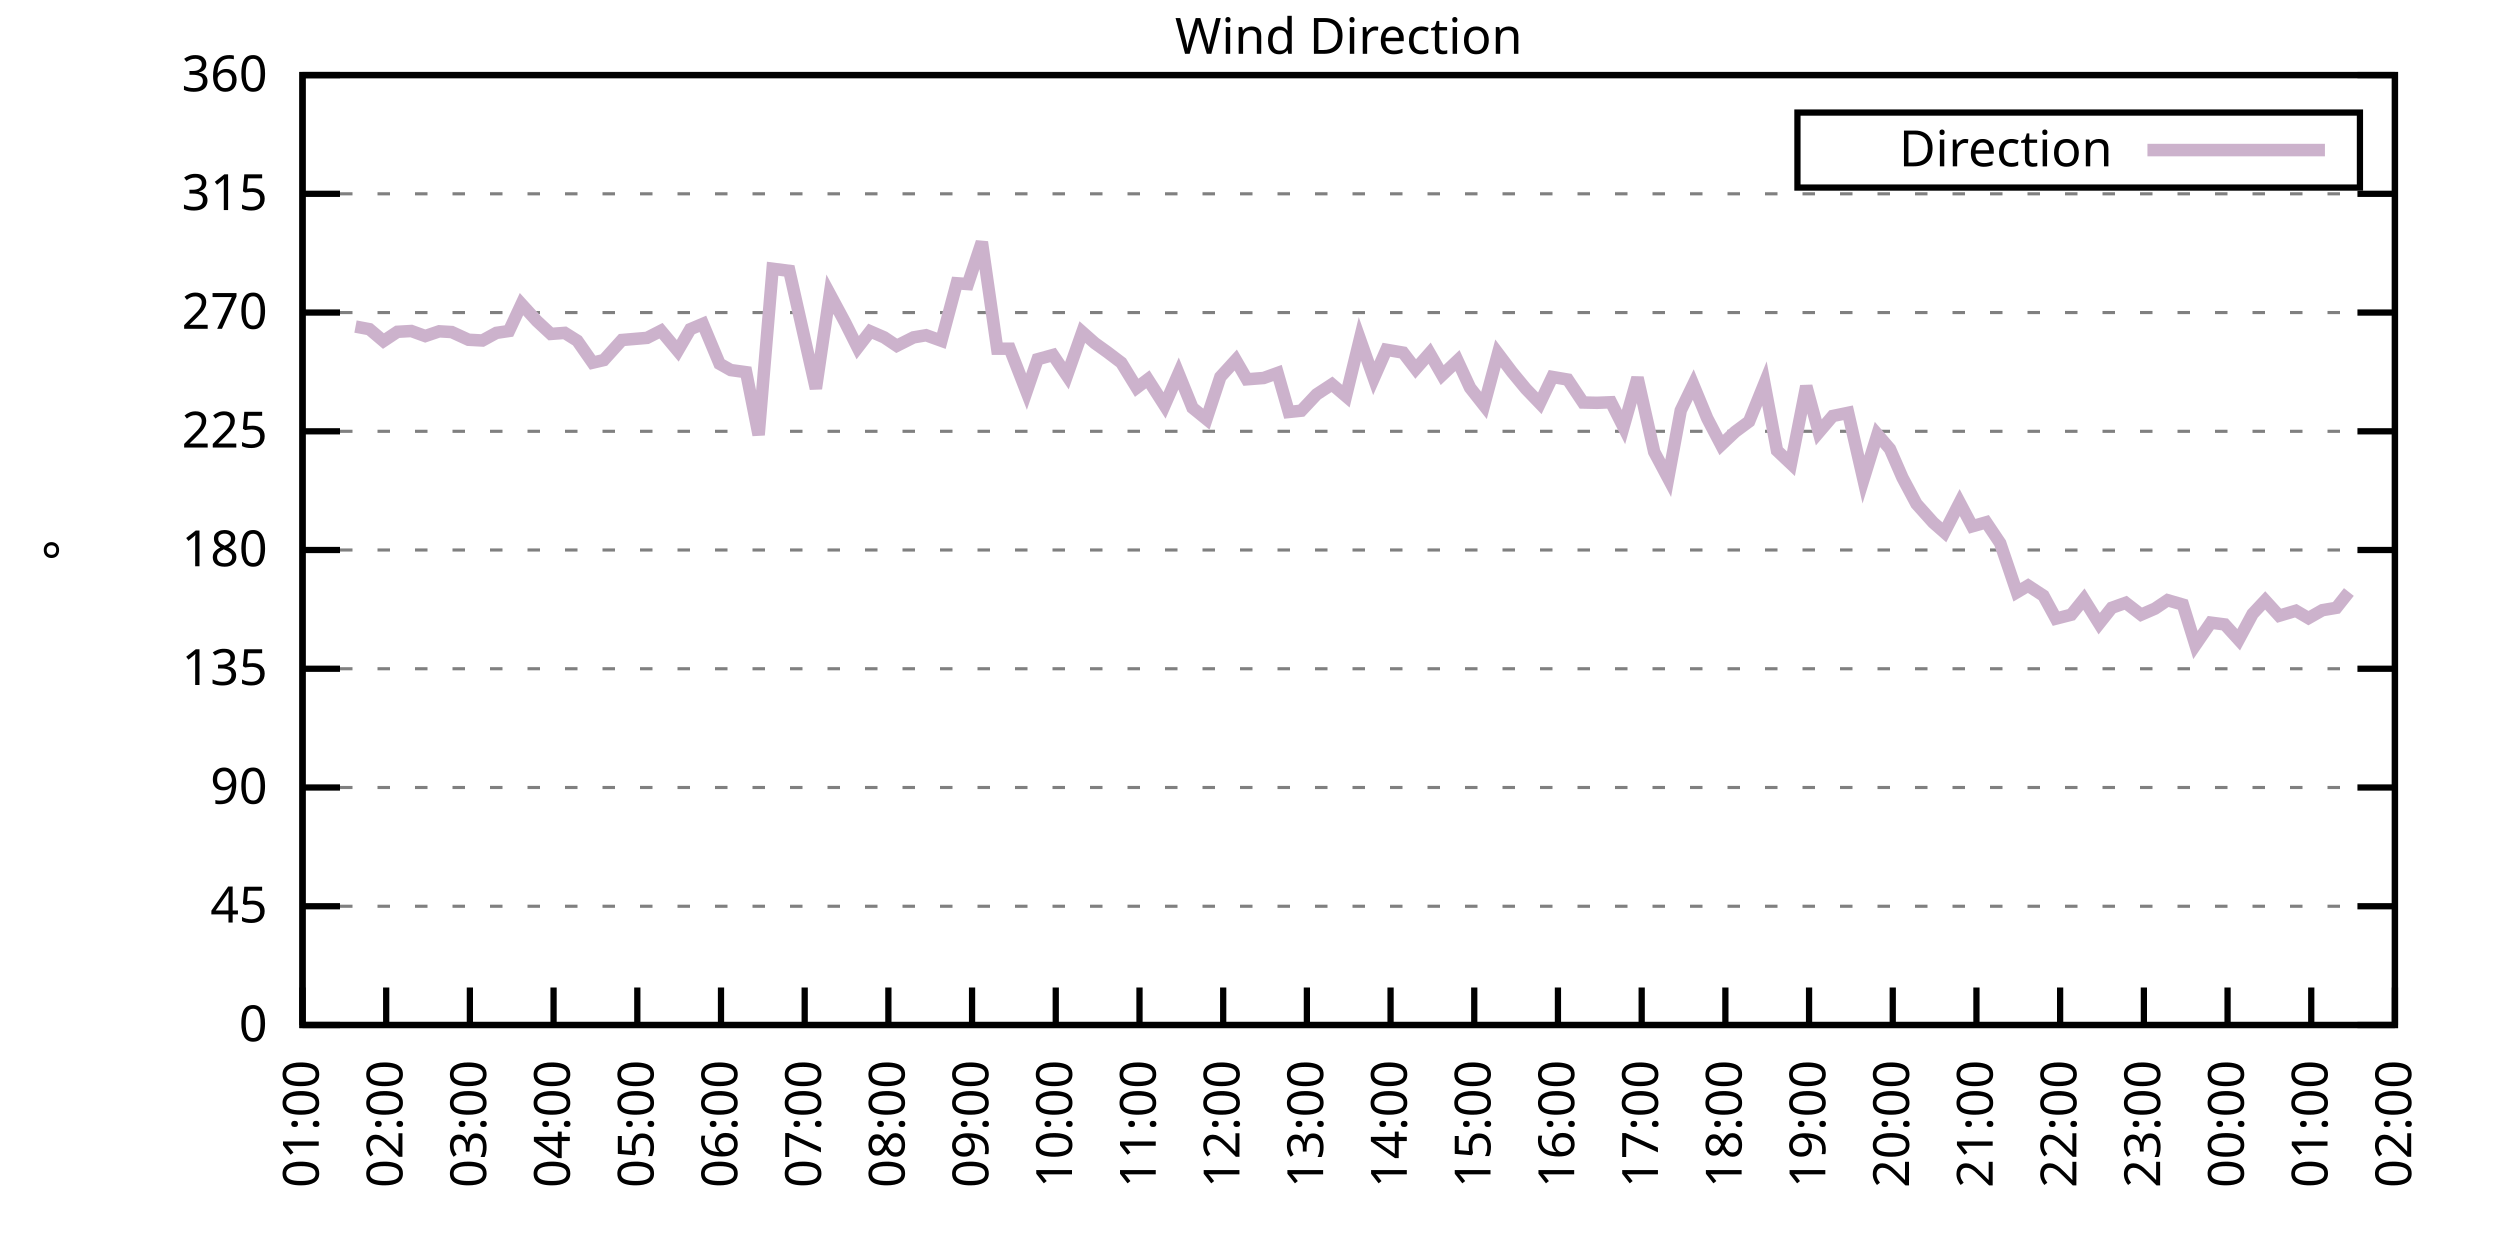
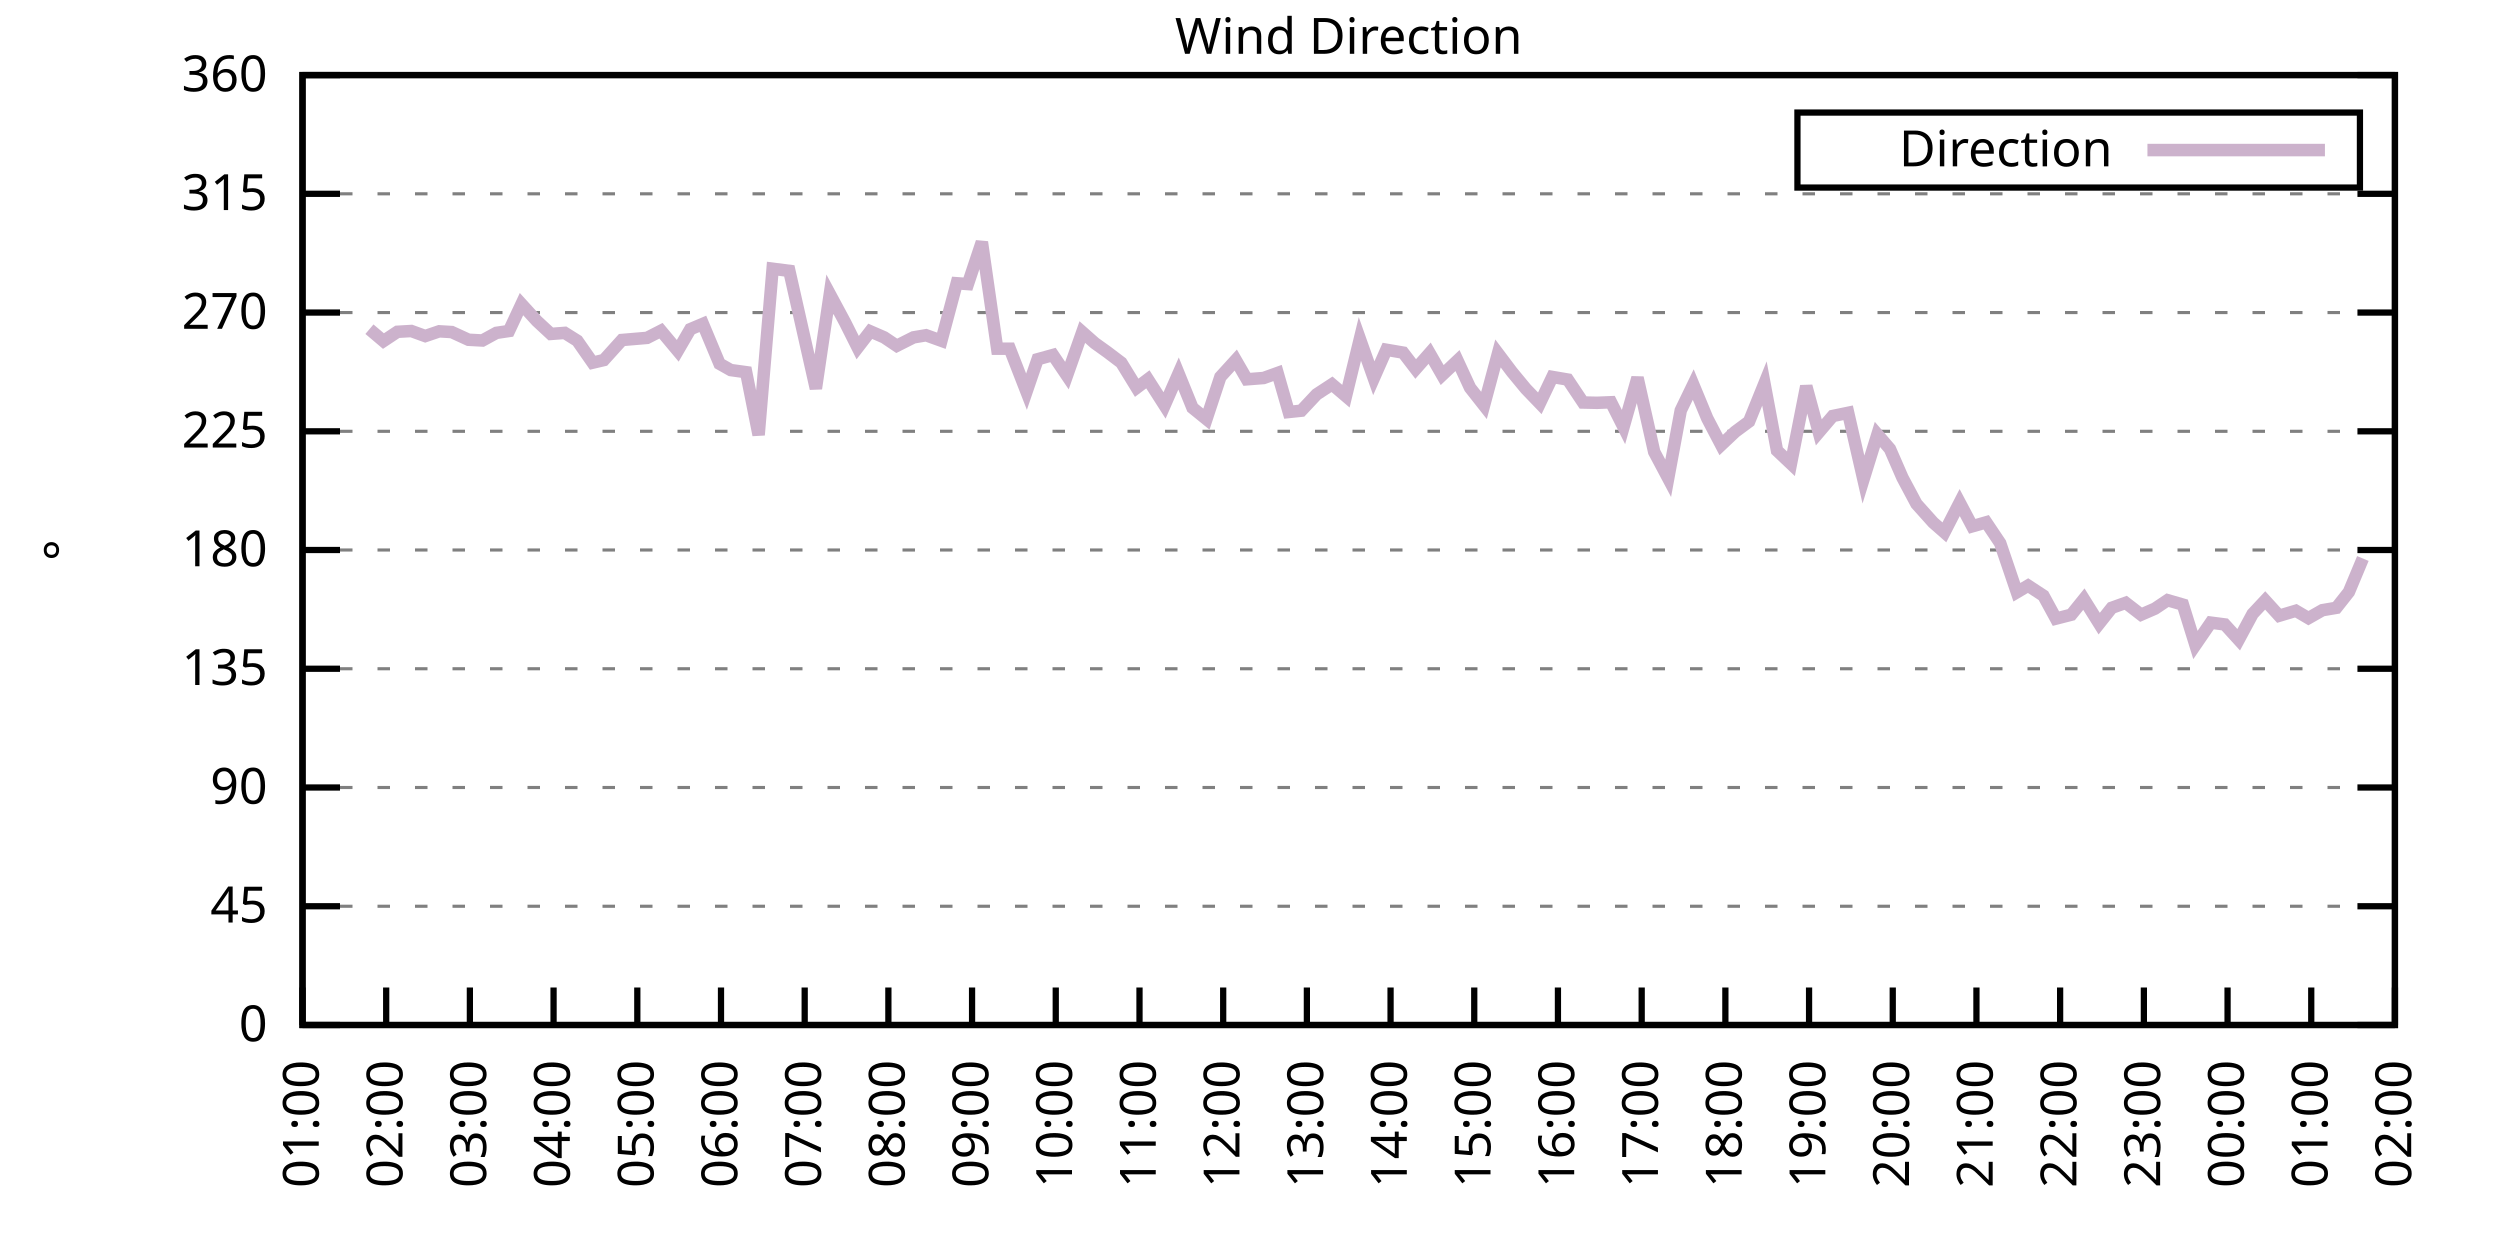
<svg xmlns="http://www.w3.org/2000/svg" xmlns:xlink="http://www.w3.org/1999/xlink" width="400" height="200" viewBox="0 0 400 200">
  <g id="gnuplot_canvas">
    <rect x="0" y="0" width="400" height="200" fill="none" />
    <defs>
      <circle id="gpDot" r="0.5" stroke-width="0.5" stroke="currentColor" />
      <path id="gpPt0" stroke-width="0.333" stroke="currentColor" d="M-1,0 h2 M0,-1 v2" />
      <path id="gpPt1" stroke-width="0.333" stroke="currentColor" d="M-1,-1 L1,1 M1,-1 L-1,1" />
      <path id="gpPt2" stroke-width="0.333" stroke="currentColor" d="M-1,0 L1,0 M0,-1 L0,1 M-1,-1 L1,1 M-1,1 L1,-1" />
      <rect id="gpPt3" stroke-width="0.333" stroke="currentColor" x="-1" y="-1" width="2" height="2" />
      <rect id="gpPt4" stroke-width="0.333" stroke="currentColor" fill="currentColor" x="-1" y="-1" width="2" height="2" />
      <circle id="gpPt5" stroke-width="0.333" stroke="currentColor" cx="0" cy="0" r="1" />
      <use xlink:href="#gpPt5" id="gpPt6" fill="currentColor" stroke="none" />
      <path id="gpPt7" stroke-width="0.333" stroke="currentColor" d="M0,-1.33 L-1.33,0.67 L1.33,0.67 z" />
      <use xlink:href="#gpPt7" id="gpPt8" fill="currentColor" stroke="none" />
      <use xlink:href="#gpPt7" id="gpPt9" stroke="currentColor" transform="rotate(180)" />
      <use xlink:href="#gpPt9" id="gpPt10" fill="currentColor" stroke="none" />
      <use xlink:href="#gpPt3" id="gpPt11" stroke="currentColor" transform="rotate(45)" />
      <use xlink:href="#gpPt11" id="gpPt12" fill="currentColor" stroke="none" />
      <path id="gpPt13" stroke-width="0.333" stroke="currentColor" d="M0,1.330 L1.265,0.411 L0.782,-1.067 L-0.782,-1.076 L-1.265,0.411 z" />
      <use xlink:href="#gpPt13" id="gpPt14" fill="currentColor" stroke="none" />
      <filter id="textbox" filterUnits="objectBoundingBox" x="0" y="0" height="1" width="1">
        <feFlood flood-color="white" flood-opacity="1" result="bgnd" />
        <feComposite in="SourceGraphic" in2="bgnd" operator="atop" />
      </filter>
      <filter id="greybox" filterUnits="objectBoundingBox" x="0" y="0" height="1" width="1">
        <feFlood flood-color="lightgrey" flood-opacity="1" result="grey" />
        <feComposite in="SourceGraphic" in2="grey" operator="atop" />
      </filter>
    </defs>
    <g fill="none" color="white" stroke="currentColor" stroke-width="1.00" stroke-linecap="butt" stroke-linejoin="miter">
</g>
    <g fill="none" color="black" stroke="currentColor" stroke-width="1.00" stroke-linecap="butt" stroke-linejoin="miter">
      <g stroke="none" shape-rendering="crispEdges">
        <polygon fill="rgb(255, 255, 255)" points="48.40,164.00 383.18,164.00 383.18,12.02 48.40,12.02 " />
      </g>
    </g>
    <g fill="none" color="black" stroke="currentColor" stroke-width="1.00" stroke-linecap="butt" stroke-linejoin="miter">
</g>
    <g fill="none" color="black" stroke="black" stroke-width="0.50" stroke-linecap="butt" stroke-linejoin="miter">
</g>
    <g fill="none" color="gray" stroke="currentColor" stroke-width="0.50" stroke-linecap="butt" stroke-linejoin="miter">
      <path stroke="gray" stroke-dasharray="2,4" class="gridline" d="M48.40,164.00 L383.19,164.00  " />
    </g>
    <g fill="none" color="gray" stroke="gray" stroke-width="1.00" stroke-linecap="butt" stroke-linejoin="miter">
</g>
    <g fill="none" color="black" stroke="currentColor" stroke-width="1.00" stroke-linecap="butt" stroke-linejoin="miter">
      <path stroke="black" d="M48.40,164.00 L54.40,164.00 M383.19,164.00 L377.19,164.00  " />
      <g transform="translate(42.80,166.60)" stroke="none" fill="black" font-family="Sans" font-size="8.00" text-anchor="end">
        <text>
          <tspan font-family="Sans"> 0</tspan>
        </text>
      </g>
    </g>
    <g fill="none" color="black" stroke="currentColor" stroke-width="1.00" stroke-linecap="butt" stroke-linejoin="miter">
</g>
    <g fill="none" color="black" stroke="black" stroke-width="0.50" stroke-linecap="butt" stroke-linejoin="miter">
</g>
    <g fill="none" color="gray" stroke="currentColor" stroke-width="0.50" stroke-linecap="butt" stroke-linejoin="miter">
      <path stroke="gray" stroke-dasharray="2,4" class="gridline" d="M48.40,145.00 L383.19,145.00  " />
    </g>
    <g fill="none" color="gray" stroke="gray" stroke-width="1.00" stroke-linecap="butt" stroke-linejoin="miter">
</g>
    <g fill="none" color="black" stroke="currentColor" stroke-width="1.00" stroke-linecap="butt" stroke-linejoin="miter">
      <path stroke="black" d="M48.40,145.00 L54.40,145.00 M383.19,145.00 L377.19,145.00  " />
      <g transform="translate(42.80,147.60)" stroke="none" fill="black" font-family="Sans" font-size="8.00" text-anchor="end">
        <text>
          <tspan font-family="Sans"> 45</tspan>
        </text>
      </g>
    </g>
    <g fill="none" color="black" stroke="currentColor" stroke-width="1.00" stroke-linecap="butt" stroke-linejoin="miter">
</g>
    <g fill="none" color="black" stroke="black" stroke-width="0.50" stroke-linecap="butt" stroke-linejoin="miter">
</g>
    <g fill="none" color="gray" stroke="currentColor" stroke-width="0.50" stroke-linecap="butt" stroke-linejoin="miter">
      <path stroke="gray" stroke-dasharray="2,4" class="gridline" d="M48.40,126.00 L383.19,126.00  " />
    </g>
    <g fill="none" color="gray" stroke="gray" stroke-width="1.00" stroke-linecap="butt" stroke-linejoin="miter">
</g>
    <g fill="none" color="black" stroke="currentColor" stroke-width="1.00" stroke-linecap="butt" stroke-linejoin="miter">
      <path stroke="black" d="M48.40,126.00 L54.40,126.00 M383.19,126.00 L377.19,126.00  " />
      <g transform="translate(42.80,128.60)" stroke="none" fill="black" font-family="Sans" font-size="8.00" text-anchor="end">
        <text>
          <tspan font-family="Sans"> 90</tspan>
        </text>
      </g>
    </g>
    <g fill="none" color="black" stroke="currentColor" stroke-width="1.00" stroke-linecap="butt" stroke-linejoin="miter">
</g>
    <g fill="none" color="black" stroke="black" stroke-width="0.50" stroke-linecap="butt" stroke-linejoin="miter">
</g>
    <g fill="none" color="gray" stroke="currentColor" stroke-width="0.50" stroke-linecap="butt" stroke-linejoin="miter">
      <path stroke="gray" stroke-dasharray="2,4" class="gridline" d="M48.40,107.00 L383.19,107.00  " />
    </g>
    <g fill="none" color="gray" stroke="gray" stroke-width="1.00" stroke-linecap="butt" stroke-linejoin="miter">
</g>
    <g fill="none" color="black" stroke="currentColor" stroke-width="1.00" stroke-linecap="butt" stroke-linejoin="miter">
      <path stroke="black" d="M48.40,107.00 L54.40,107.00 M383.19,107.00 L377.19,107.00  " />
      <g transform="translate(42.80,109.60)" stroke="none" fill="black" font-family="Sans" font-size="8.00" text-anchor="end">
        <text>
          <tspan font-family="Sans"> 135</tspan>
        </text>
      </g>
    </g>
    <g fill="none" color="black" stroke="currentColor" stroke-width="1.00" stroke-linecap="butt" stroke-linejoin="miter">
</g>
    <g fill="none" color="black" stroke="black" stroke-width="0.50" stroke-linecap="butt" stroke-linejoin="miter">
</g>
    <g fill="none" color="gray" stroke="currentColor" stroke-width="0.50" stroke-linecap="butt" stroke-linejoin="miter">
      <path stroke="gray" stroke-dasharray="2,4" class="gridline" d="M48.40,88.00 L383.19,88.00  " />
    </g>
    <g fill="none" color="gray" stroke="gray" stroke-width="1.00" stroke-linecap="butt" stroke-linejoin="miter">
</g>
    <g fill="none" color="black" stroke="currentColor" stroke-width="1.00" stroke-linecap="butt" stroke-linejoin="miter">
      <path stroke="black" d="M48.40,88.00 L54.40,88.00 M383.19,88.00 L377.19,88.00  " />
      <g transform="translate(42.80,90.60)" stroke="none" fill="black" font-family="Sans" font-size="8.00" text-anchor="end">
        <text>
          <tspan font-family="Sans"> 180</tspan>
        </text>
      </g>
    </g>
    <g fill="none" color="black" stroke="currentColor" stroke-width="1.00" stroke-linecap="butt" stroke-linejoin="miter">
</g>
    <g fill="none" color="black" stroke="black" stroke-width="0.50" stroke-linecap="butt" stroke-linejoin="miter">
</g>
    <g fill="none" color="gray" stroke="currentColor" stroke-width="0.50" stroke-linecap="butt" stroke-linejoin="miter">
      <path stroke="gray" stroke-dasharray="2,4" class="gridline" d="M48.40,69.01 L383.19,69.01  " />
    </g>
    <g fill="none" color="gray" stroke="gray" stroke-width="1.00" stroke-linecap="butt" stroke-linejoin="miter">
</g>
    <g fill="none" color="black" stroke="currentColor" stroke-width="1.00" stroke-linecap="butt" stroke-linejoin="miter">
      <path stroke="black" d="M48.40,69.01 L54.40,69.01 M383.19,69.01 L377.19,69.01  " />
      <g transform="translate(42.80,71.61)" stroke="none" fill="black" font-family="Sans" font-size="8.00" text-anchor="end">
        <text>
          <tspan font-family="Sans"> 225</tspan>
        </text>
      </g>
    </g>
    <g fill="none" color="black" stroke="currentColor" stroke-width="1.00" stroke-linecap="butt" stroke-linejoin="miter">
</g>
    <g fill="none" color="black" stroke="black" stroke-width="0.50" stroke-linecap="butt" stroke-linejoin="miter">
</g>
    <g fill="none" color="gray" stroke="currentColor" stroke-width="0.50" stroke-linecap="butt" stroke-linejoin="miter">
      <path stroke="gray" stroke-dasharray="2,4" class="gridline" d="M48.40,50.01 L383.19,50.01  " />
    </g>
    <g fill="none" color="gray" stroke="gray" stroke-width="1.00" stroke-linecap="butt" stroke-linejoin="miter">
</g>
    <g fill="none" color="black" stroke="currentColor" stroke-width="1.00" stroke-linecap="butt" stroke-linejoin="miter">
      <path stroke="black" d="M48.40,50.01 L54.40,50.01 M383.19,50.01 L377.19,50.01  " />
      <g transform="translate(42.80,52.61)" stroke="none" fill="black" font-family="Sans" font-size="8.00" text-anchor="end">
        <text>
          <tspan font-family="Sans"> 270</tspan>
        </text>
      </g>
    </g>
    <g fill="none" color="black" stroke="currentColor" stroke-width="1.00" stroke-linecap="butt" stroke-linejoin="miter">
</g>
    <g fill="none" color="black" stroke="black" stroke-width="0.50" stroke-linecap="butt" stroke-linejoin="miter">
</g>
    <g fill="none" color="gray" stroke="currentColor" stroke-width="0.50" stroke-linecap="butt" stroke-linejoin="miter">
      <path stroke="gray" stroke-dasharray="2,4" class="gridline" d="M48.40,31.01 L383.19,31.01  " />
    </g>
    <g fill="none" color="gray" stroke="gray" stroke-width="1.00" stroke-linecap="butt" stroke-linejoin="miter">
</g>
    <g fill="none" color="black" stroke="currentColor" stroke-width="1.00" stroke-linecap="butt" stroke-linejoin="miter">
      <path stroke="black" d="M48.40,31.01 L54.40,31.01 M383.19,31.01 L377.19,31.01  " />
      <g transform="translate(42.80,33.61)" stroke="none" fill="black" font-family="Sans" font-size="8.00" text-anchor="end">
        <text>
          <tspan font-family="Sans"> 315</tspan>
        </text>
      </g>
    </g>
    <g fill="none" color="black" stroke="currentColor" stroke-width="1.00" stroke-linecap="butt" stroke-linejoin="miter">
</g>
    <g fill="none" color="black" stroke="black" stroke-width="0.50" stroke-linecap="butt" stroke-linejoin="miter">
</g>
    <g fill="none" color="gray" stroke="currentColor" stroke-width="0.50" stroke-linecap="butt" stroke-linejoin="miter">
      <path stroke="gray" stroke-dasharray="2,4" class="gridline" d="M48.40,12.01 L383.19,12.01  " />
    </g>
    <g fill="none" color="gray" stroke="gray" stroke-width="1.00" stroke-linecap="butt" stroke-linejoin="miter">
</g>
    <g fill="none" color="black" stroke="currentColor" stroke-width="1.00" stroke-linecap="butt" stroke-linejoin="miter">
      <path stroke="black" d="M48.40,12.01 L54.40,12.01 M383.19,12.01 L377.19,12.01  " />
      <g transform="translate(42.80,14.61)" stroke="none" fill="black" font-family="Sans" font-size="8.00" text-anchor="end">
        <text>
          <tspan font-family="Sans"> 360</tspan>
        </text>
      </g>
    </g>
    <g fill="none" color="black" stroke="currentColor" stroke-width="1.00" stroke-linecap="butt" stroke-linejoin="miter">
      <path stroke="black" d="M48.40,164.00 L48.40,158.00  " />
      <g transform="translate(51.00,169.60) rotate(270.00)" stroke="none" fill="black" font-family="Sans" font-size="8.00" text-anchor="end">
        <text>
          <tspan font-family="Sans">01:00</tspan>
        </text>
      </g>
    </g>
    <g fill="none" color="black" stroke="currentColor" stroke-width="1.00" stroke-linecap="butt" stroke-linejoin="miter">
      <path stroke="black" d="M61.79,164.00 L61.79,158.00  " />
      <g transform="translate(64.39,169.60) rotate(270.00)" stroke="none" fill="black" font-family="Sans" font-size="8.00" text-anchor="end">
        <text>
          <tspan font-family="Sans">02:00</tspan>
        </text>
      </g>
    </g>
    <g fill="none" color="black" stroke="currentColor" stroke-width="1.00" stroke-linecap="butt" stroke-linejoin="miter">
      <path stroke="black" d="M75.18,164.00 L75.18,158.00  " />
      <g transform="translate(77.78,169.60) rotate(270.00)" stroke="none" fill="black" font-family="Sans" font-size="8.00" text-anchor="end">
        <text>
          <tspan font-family="Sans">03:00</tspan>
        </text>
      </g>
    </g>
    <g fill="none" color="black" stroke="currentColor" stroke-width="1.00" stroke-linecap="butt" stroke-linejoin="miter">
      <path stroke="black" d="M88.57,164.00 L88.57,158.00  " />
      <g transform="translate(91.17,169.60) rotate(270.00)" stroke="none" fill="black" font-family="Sans" font-size="8.00" text-anchor="end">
        <text>
          <tspan font-family="Sans">04:00</tspan>
        </text>
      </g>
    </g>
    <g fill="none" color="black" stroke="currentColor" stroke-width="1.00" stroke-linecap="butt" stroke-linejoin="miter">
      <path stroke="black" d="M101.97,164.00 L101.97,158.00  " />
      <g transform="translate(104.57,169.60) rotate(270.00)" stroke="none" fill="black" font-family="Sans" font-size="8.00" text-anchor="end">
        <text>
          <tspan font-family="Sans">05:00</tspan>
        </text>
      </g>
    </g>
    <g fill="none" color="black" stroke="currentColor" stroke-width="1.00" stroke-linecap="butt" stroke-linejoin="miter">
      <path stroke="black" d="M115.36,164.00 L115.36,158.00  " />
      <g transform="translate(117.96,169.60) rotate(270.00)" stroke="none" fill="black" font-family="Sans" font-size="8.00" text-anchor="end">
        <text>
          <tspan font-family="Sans">06:00</tspan>
        </text>
      </g>
    </g>
    <g fill="none" color="black" stroke="currentColor" stroke-width="1.00" stroke-linecap="butt" stroke-linejoin="miter">
      <path stroke="black" d="M128.75,164.00 L128.75,158.00  " />
      <g transform="translate(131.35,169.60) rotate(270.00)" stroke="none" fill="black" font-family="Sans" font-size="8.00" text-anchor="end">
        <text>
          <tspan font-family="Sans">07:00</tspan>
        </text>
      </g>
    </g>
    <g fill="none" color="black" stroke="currentColor" stroke-width="1.00" stroke-linecap="butt" stroke-linejoin="miter">
      <path stroke="black" d="M142.14,164.00 L142.14,158.00  " />
      <g transform="translate(144.74,169.60) rotate(270.00)" stroke="none" fill="black" font-family="Sans" font-size="8.00" text-anchor="end">
        <text>
          <tspan font-family="Sans">08:00</tspan>
        </text>
      </g>
    </g>
    <g fill="none" color="black" stroke="currentColor" stroke-width="1.00" stroke-linecap="butt" stroke-linejoin="miter">
      <path stroke="black" d="M155.53,164.00 L155.53,158.00  " />
      <g transform="translate(158.13,169.60) rotate(270.00)" stroke="none" fill="black" font-family="Sans" font-size="8.00" text-anchor="end">
        <text>
          <tspan font-family="Sans">09:00</tspan>
        </text>
      </g>
    </g>
    <g fill="none" color="black" stroke="currentColor" stroke-width="1.00" stroke-linecap="butt" stroke-linejoin="miter">
      <path stroke="black" d="M168.92,164.00 L168.92,158.00  " />
      <g transform="translate(171.52,169.60) rotate(270.00)" stroke="none" fill="black" font-family="Sans" font-size="8.00" text-anchor="end">
        <text>
          <tspan font-family="Sans">10:00</tspan>
        </text>
      </g>
    </g>
    <g fill="none" color="black" stroke="currentColor" stroke-width="1.00" stroke-linecap="butt" stroke-linejoin="miter">
      <path stroke="black" d="M182.32,164.00 L182.32,158.00  " />
      <g transform="translate(184.92,169.60) rotate(270.00)" stroke="none" fill="black" font-family="Sans" font-size="8.00" text-anchor="end">
        <text>
          <tspan font-family="Sans">11:00</tspan>
        </text>
      </g>
    </g>
    <g fill="none" color="black" stroke="currentColor" stroke-width="1.00" stroke-linecap="butt" stroke-linejoin="miter">
      <path stroke="black" d="M195.71,164.00 L195.71,158.00  " />
      <g transform="translate(198.31,169.60) rotate(270.00)" stroke="none" fill="black" font-family="Sans" font-size="8.00" text-anchor="end">
        <text>
          <tspan font-family="Sans">12:00</tspan>
        </text>
      </g>
    </g>
    <g fill="none" color="black" stroke="currentColor" stroke-width="1.00" stroke-linecap="butt" stroke-linejoin="miter">
      <path stroke="black" d="M209.10,164.00 L209.10,158.00  " />
      <g transform="translate(211.70,169.60) rotate(270.00)" stroke="none" fill="black" font-family="Sans" font-size="8.00" text-anchor="end">
        <text>
          <tspan font-family="Sans">13:00</tspan>
        </text>
      </g>
    </g>
    <g fill="none" color="black" stroke="currentColor" stroke-width="1.00" stroke-linecap="butt" stroke-linejoin="miter">
      <path stroke="black" d="M222.49,164.00 L222.49,158.00  " />
      <g transform="translate(225.09,169.60) rotate(270.00)" stroke="none" fill="black" font-family="Sans" font-size="8.00" text-anchor="end">
        <text>
          <tspan font-family="Sans">14:00</tspan>
        </text>
      </g>
    </g>
    <g fill="none" color="black" stroke="currentColor" stroke-width="1.00" stroke-linecap="butt" stroke-linejoin="miter">
      <path stroke="black" d="M235.88,164.00 L235.88,158.00  " />
      <g transform="translate(238.48,169.60) rotate(270.00)" stroke="none" fill="black" font-family="Sans" font-size="8.00" text-anchor="end">
        <text>
          <tspan font-family="Sans">15:00</tspan>
        </text>
      </g>
    </g>
    <g fill="none" color="black" stroke="currentColor" stroke-width="1.00" stroke-linecap="butt" stroke-linejoin="miter">
      <path stroke="black" d="M249.27,164.00 L249.27,158.00  " />
      <g transform="translate(251.87,169.60) rotate(270.00)" stroke="none" fill="black" font-family="Sans" font-size="8.00" text-anchor="end">
        <text>
          <tspan font-family="Sans">16:00</tspan>
        </text>
      </g>
    </g>
    <g fill="none" color="black" stroke="currentColor" stroke-width="1.00" stroke-linecap="butt" stroke-linejoin="miter">
      <path stroke="black" d="M262.67,164.00 L262.67,158.00  " />
      <g transform="translate(265.27,169.60) rotate(270.00)" stroke="none" fill="black" font-family="Sans" font-size="8.00" text-anchor="end">
        <text>
          <tspan font-family="Sans">17:00</tspan>
        </text>
      </g>
    </g>
    <g fill="none" color="black" stroke="currentColor" stroke-width="1.00" stroke-linecap="butt" stroke-linejoin="miter">
      <path stroke="black" d="M276.06,164.00 L276.06,158.00  " />
      <g transform="translate(278.66,169.60) rotate(270.00)" stroke="none" fill="black" font-family="Sans" font-size="8.00" text-anchor="end">
        <text>
          <tspan font-family="Sans">18:00</tspan>
        </text>
      </g>
    </g>
    <g fill="none" color="black" stroke="currentColor" stroke-width="1.00" stroke-linecap="butt" stroke-linejoin="miter">
      <path stroke="black" d="M289.45,164.00 L289.45,158.00  " />
      <g transform="translate(292.05,169.60) rotate(270.00)" stroke="none" fill="black" font-family="Sans" font-size="8.00" text-anchor="end">
        <text>
          <tspan font-family="Sans">19:00</tspan>
        </text>
      </g>
    </g>
    <g fill="none" color="black" stroke="currentColor" stroke-width="1.00" stroke-linecap="butt" stroke-linejoin="miter">
      <path stroke="black" d="M302.84,164.00 L302.84,158.00  " />
      <g transform="translate(305.44,169.60) rotate(270.00)" stroke="none" fill="black" font-family="Sans" font-size="8.00" text-anchor="end">
        <text>
          <tspan font-family="Sans">20:00</tspan>
        </text>
      </g>
    </g>
    <g fill="none" color="black" stroke="currentColor" stroke-width="1.00" stroke-linecap="butt" stroke-linejoin="miter">
      <path stroke="black" d="M316.23,164.00 L316.23,158.00  " />
      <g transform="translate(318.83,169.60) rotate(270.00)" stroke="none" fill="black" font-family="Sans" font-size="8.00" text-anchor="end">
        <text>
          <tspan font-family="Sans">21:00</tspan>
        </text>
      </g>
    </g>
    <g fill="none" color="black" stroke="currentColor" stroke-width="1.00" stroke-linecap="butt" stroke-linejoin="miter">
      <path stroke="black" d="M329.62,164.00 L329.62,158.00  " />
      <g transform="translate(332.22,169.60) rotate(270.00)" stroke="none" fill="black" font-family="Sans" font-size="8.00" text-anchor="end">
        <text>
          <tspan font-family="Sans">22:00</tspan>
        </text>
      </g>
    </g>
    <g fill="none" color="black" stroke="currentColor" stroke-width="1.00" stroke-linecap="butt" stroke-linejoin="miter">
      <path stroke="black" d="M343.02,164.00 L343.02,158.00  " />
      <g transform="translate(345.62,169.60) rotate(270.00)" stroke="none" fill="black" font-family="Sans" font-size="8.00" text-anchor="end">
        <text>
          <tspan font-family="Sans">23:00</tspan>
        </text>
      </g>
    </g>
    <g fill="none" color="black" stroke="currentColor" stroke-width="1.00" stroke-linecap="butt" stroke-linejoin="miter">
      <path stroke="black" d="M356.41,164.00 L356.41,158.00  " />
      <g transform="translate(359.01,169.60) rotate(270.00)" stroke="none" fill="black" font-family="Sans" font-size="8.00" text-anchor="end">
        <text>
          <tspan font-family="Sans">00:00</tspan>
        </text>
      </g>
    </g>
    <g fill="none" color="black" stroke="currentColor" stroke-width="1.00" stroke-linecap="butt" stroke-linejoin="miter">
      <path stroke="black" d="M369.80,164.00 L369.80,158.00  " />
      <g transform="translate(372.40,169.60) rotate(270.00)" stroke="none" fill="black" font-family="Sans" font-size="8.00" text-anchor="end">
        <text>
          <tspan font-family="Sans">01:00</tspan>
        </text>
      </g>
    </g>
    <g fill="none" color="black" stroke="currentColor" stroke-width="1.00" stroke-linecap="butt" stroke-linejoin="miter">
      <path stroke="black" d="M383.19,164.00 L383.19,158.00  " />
      <g transform="translate(385.79,169.60) rotate(270.00)" stroke="none" fill="black" font-family="Sans" font-size="8.00" text-anchor="end">
        <text>
          <tspan font-family="Sans">02:00</tspan>
        </text>
      </g>
    </g>
    <g fill="none" color="black" stroke="currentColor" stroke-width="1.00" stroke-linecap="butt" stroke-linejoin="miter">
</g>
    <g fill="none" color="black" stroke="currentColor" stroke-width="1.00" stroke-linecap="butt" stroke-linejoin="miter">
      <path stroke="black" d="M48.40,12.01 L48.40,164.00 L383.19,164.00 L383.19,12.01 L48.40,12.01 Z  " />
    </g>
    <g fill="none" color="black" stroke="currentColor" stroke-width="1.00" stroke-linecap="butt" stroke-linejoin="miter">
</g>
    <g fill="none" color="black" stroke="currentColor" stroke-width="1.00" stroke-linecap="butt" stroke-linejoin="miter">
      <path stroke="black" d="M287.59,30.01 L287.59,18.01 L377.59,18.01 L377.59,30.01 L287.59,30.01 Z  " />
    </g>
    <g id="Wind_direction_plot_1">
      <g fill="none" color="white" stroke="black" stroke-width="2.00" stroke-linecap="butt" stroke-linejoin="miter">
</g>
      <g fill="none" color="black" stroke="currentColor" stroke-width="2.00" stroke-linecap="butt" stroke-linejoin="miter">
        <g transform="translate(337.99,26.61)" stroke="none" fill="black" font-family="Sans" font-size="8.00" text-anchor="end">
          <text>
            <tspan font-family="Sans">Direction</tspan>
          </text>
        </g>
      </g>
      <g fill="none" color="black" stroke="currentColor" stroke-width="2.00" stroke-linecap="butt" stroke-linejoin="miter">
-         <path stroke="rgb(204, 178, 204)" d="M343.59,24.01 L371.99,24.01 M56.88,52.25 L59.11,52.67 L61.35,54.57 L63.58,53.09 L65.81,52.96 L68.04,53.77   L70.27,53.01 L72.28,53.13 L74.96,54.36 L77.19,54.48 L79.42,53.26 L81.43,52.96 L83.44,48.66 L85.90,51.36   L88.13,53.43 L90.36,53.26 L92.37,54.52 L94.82,58.03 L96.61,57.61 L99.51,54.40 L103.53,54.06 L105.76,52.92   L108.44,56.13 L110.45,52.67 L112.46,51.82 L115.13,58.20 L116.92,59.21 L119.38,59.55 L121.38,69.60 L123.62,43.00   L126.29,43.34 L128.53,53.26 L130.54,62.17 L132.77,47.05 L135.22,51.61 L137.23,55.62 L139.24,53.01 L141.47,53.98   L143.48,55.33 L146.16,53.98 L148.17,53.64 L150.62,54.52 L153.08,45.32 L154.86,45.45 L157.10,38.73 L159.55,55.79   L161.56,55.79 L164.24,62.67 L166.02,57.48 L168.48,56.80 L170.71,60.10 L173.17,53.13 L175.17,54.90 L177.18,56.34   L179.41,58.03 L181.87,62.04 L183.66,60.69 L186.33,64.87 L188.57,59.76 L190.80,65.25 L193.03,67.06 L195.26,60.31   L197.72,57.61 L199.50,60.69 L202.18,60.48 L204.41,59.68 L206.20,65.92 L208.21,65.71 L210.66,63.10 L213.12,61.49   L215.35,63.39 L217.58,54.23 L219.81,60.52 L221.82,55.96 L224.50,56.42 L226.51,59.04 L228.74,56.51 L230.75,60.01   L233.20,57.69 L235.21,62.04 L237.44,64.87 L239.68,56.55 L241.91,59.51 L244.14,62.21 L246.37,64.53 L248.38,60.31   L250.84,60.73 L253.29,64.40 L255.52,64.45 L257.76,64.36 L259.76,68.33 L262.00,60.44 L264.67,72.30 L266.91,76.52   L268.92,65.67 L270.92,61.53 L273.16,66.94 L275.39,71.20 L277.62,69.09 L279.85,67.44 L282.31,61.36 L284.32,72.09   L286.55,74.20 L289.00,61.79 L291.01,69.18 L293.24,66.56 L295.70,66.05 L298.15,76.73 L300.39,69.51 L302.39,71.83   L304.40,76.44 L306.63,80.62 L309.31,83.61 L311.10,85.18 L313.55,80.41 L315.56,84.21 L317.79,83.57 L320.03,86.91   L322.70,94.76 L324.49,93.70 L326.95,95.31 L328.95,98.98 L331.41,98.35 L333.42,95.86 L335.87,99.78 L337.88,97.25   L340.11,96.45 L342.57,98.35 L344.80,97.38 L346.81,96.03 L349.26,96.74 L351.27,103.20 L353.73,99.62 L355.96,99.91   L358.19,102.36 L360.42,98.22 L362.43,96.07 L364.66,98.52 L367.34,97.72 L369.35,98.90 L371.58,97.63 L373.82,97.25   L375.82,94.72  " />
+         <path stroke="rgb(204, 178, 204)" d="M343.59,24.01 L371.99,24.01 M59.11,52.67 L61.35,54.57 L63.58,53.09 L65.81,52.96 L68.04,53.77 L70.27,53.01   L72.28,53.13 L74.96,54.36 L77.19,54.48 L79.42,53.26 L81.43,52.96 L83.44,48.66 L85.90,51.36 L88.13,53.43   L90.36,53.26 L92.37,54.52 L94.82,58.03 L96.61,57.61 L99.51,54.40 L103.53,54.06 L105.76,52.92 L108.44,56.13   L110.45,52.67 L112.46,51.82 L115.13,58.20 L116.92,59.21 L119.38,59.55 L121.38,69.60 L123.62,43.00 L126.29,43.34   L128.53,53.26 L130.54,62.17 L132.77,47.05 L135.22,51.61 L137.23,55.62 L139.24,53.01 L141.47,53.98 L143.48,55.33   L146.16,53.98 L148.17,53.64 L150.62,54.52 L153.08,45.32 L154.86,45.45 L157.10,38.73 L159.55,55.79 L161.56,55.79   L164.24,62.67 L166.02,57.48 L168.48,56.80 L170.71,60.10 L173.17,53.13 L175.17,54.90 L177.18,56.34 L179.41,58.03   L181.87,62.04 L183.66,60.69 L186.33,64.87 L188.57,59.76 L190.80,65.25 L193.03,67.06 L195.26,60.31 L197.72,57.61   L199.50,60.69 L202.18,60.48 L204.41,59.68 L206.20,65.92 L208.21,65.71 L210.66,63.10 L213.12,61.49 L215.35,63.39   L217.58,54.23 L219.81,60.52 L221.82,55.96 L224.50,56.42 L226.51,59.04 L228.74,56.51 L230.75,60.01 L233.20,57.69   L235.21,62.04 L237.44,64.87 L239.68,56.55 L241.91,59.51 L244.14,62.21 L246.37,64.53 L248.38,60.31 L250.84,60.73   L253.29,64.40 L255.52,64.45 L257.76,64.36 L259.76,68.33 L262.00,60.44 L264.67,72.30 L266.91,76.52 L268.92,65.67   L270.92,61.53 L273.16,66.94 L275.39,71.20 L277.62,69.09 L279.85,67.44 L282.31,61.36 L284.32,72.09 L286.55,74.20   L289.00,61.79 L291.01,69.18 L293.24,66.56 L295.70,66.05 L298.15,76.73 L300.39,69.51 L302.39,71.83 L304.40,76.44   L306.63,80.62 L309.31,83.61 L311.10,85.18 L313.55,80.41 L315.56,84.21 L317.79,83.57 L320.03,86.91 L322.70,94.76   L324.49,93.70 L326.95,95.31 L328.95,98.98 L331.41,98.35 L333.42,95.86 L335.87,99.78 L337.88,97.25 L340.11,96.45   L342.57,98.35 L344.80,97.38 L346.81,96.03 L349.26,96.74 L351.27,103.20 L353.73,99.62 L355.96,99.91 L358.19,102.36   L360.42,98.22 L362.43,96.07 L364.66,98.52 L367.34,97.72 L369.35,98.90 L371.58,97.63 L373.82,97.25 L375.82,94.72   L378.06,89.36  " />
      </g>
    </g>
    <g fill="none" color="black" stroke="currentColor" stroke-width="2.00" stroke-linecap="butt" stroke-linejoin="miter">
</g>
    <g fill="none" color="black" stroke="black" stroke-width="1.00" stroke-linecap="butt" stroke-linejoin="miter">
</g>
    <g fill="none" color="black" stroke="currentColor" stroke-width="1.00" stroke-linecap="butt" stroke-linejoin="miter">
      <path stroke="black" d="M48.40,12.01 L48.40,164.00 L383.19,164.00 L383.19,12.01 L48.40,12.01 Z  " />
      <g transform="translate(12.80,88.01) rotate(270.00)" stroke="none" fill="black" font-family="Sans" font-size="8.00" text-anchor="middle">
        <text>
          <tspan font-family="Sans">°</tspan>
        </text>
      </g>
    </g>
    <g fill="none" color="black" stroke="currentColor" stroke-width="1.00" stroke-linecap="butt" stroke-linejoin="miter">
</g>
    <g fill="none" color="black" stroke="currentColor" stroke-width="1.00" stroke-linecap="butt" stroke-linejoin="miter">
      <g transform="translate(215.79,8.61)" stroke="none" fill="black" font-family="Sans" font-size="8.00" text-anchor="middle">
        <text>
          <tspan font-family="Sans">Wind Direction</tspan>
        </text>
      </g>
    </g>
    <g fill="none" color="black" stroke="currentColor" stroke-width="1.00" stroke-linecap="butt" stroke-linejoin="miter">
</g>
  </g>
</svg>
